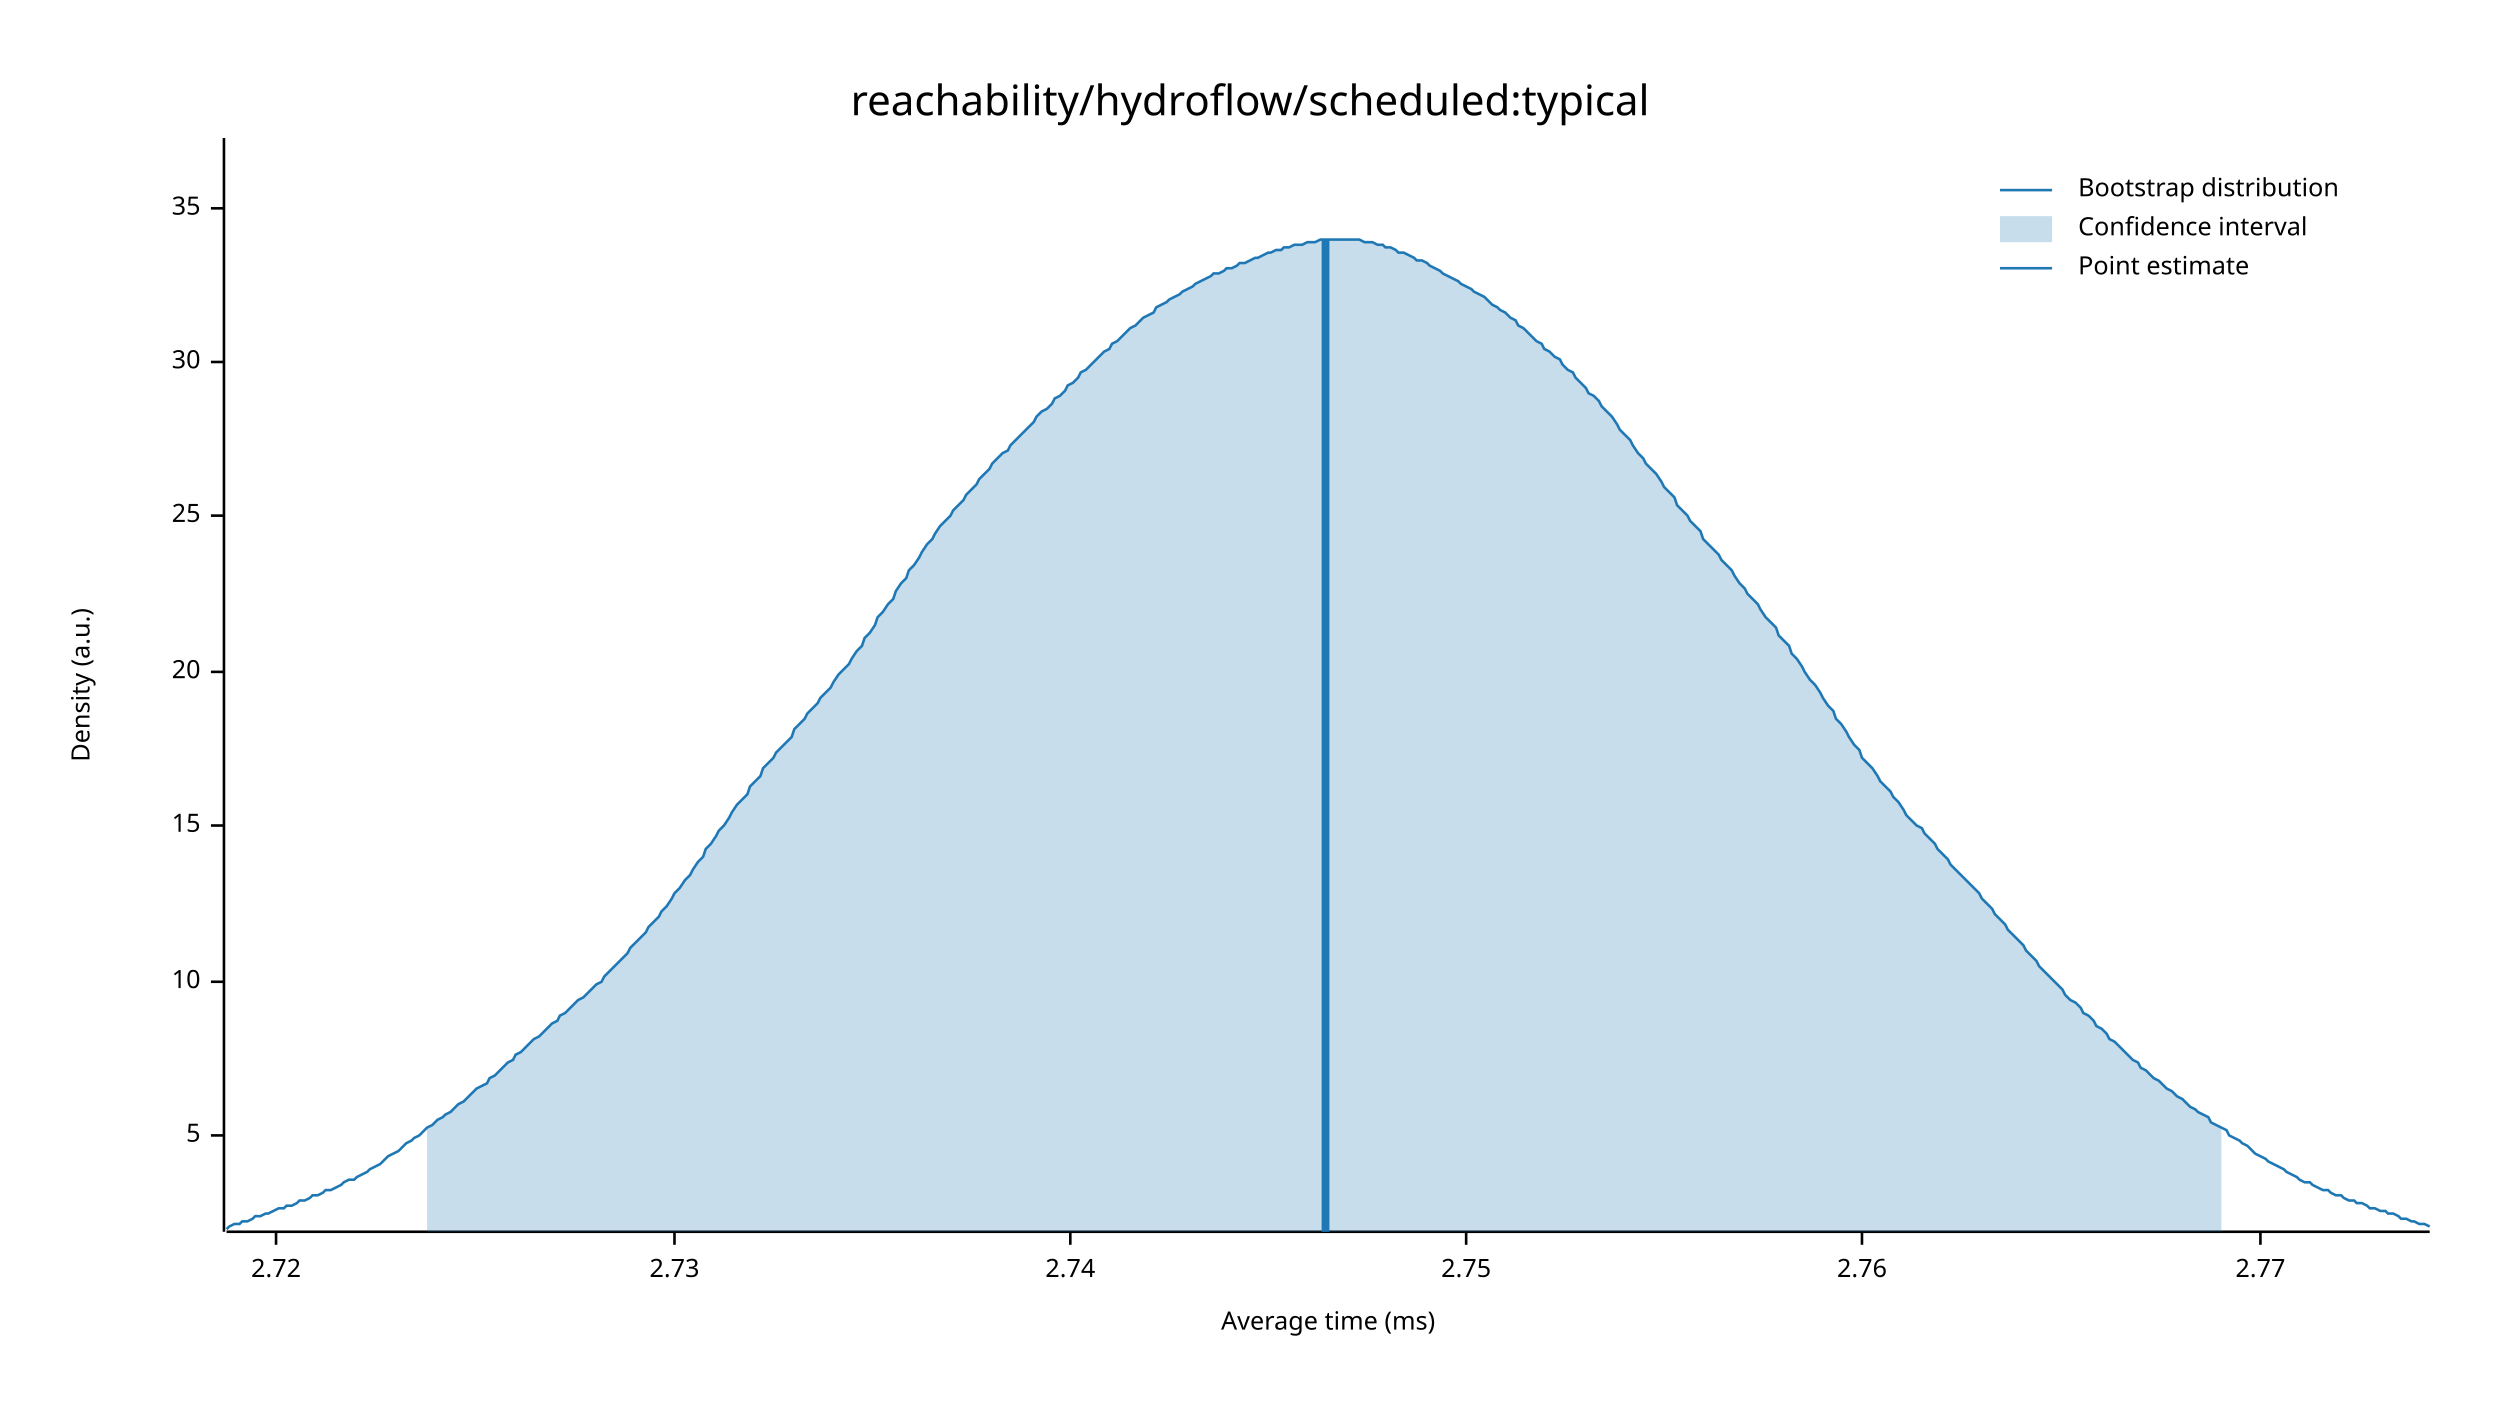
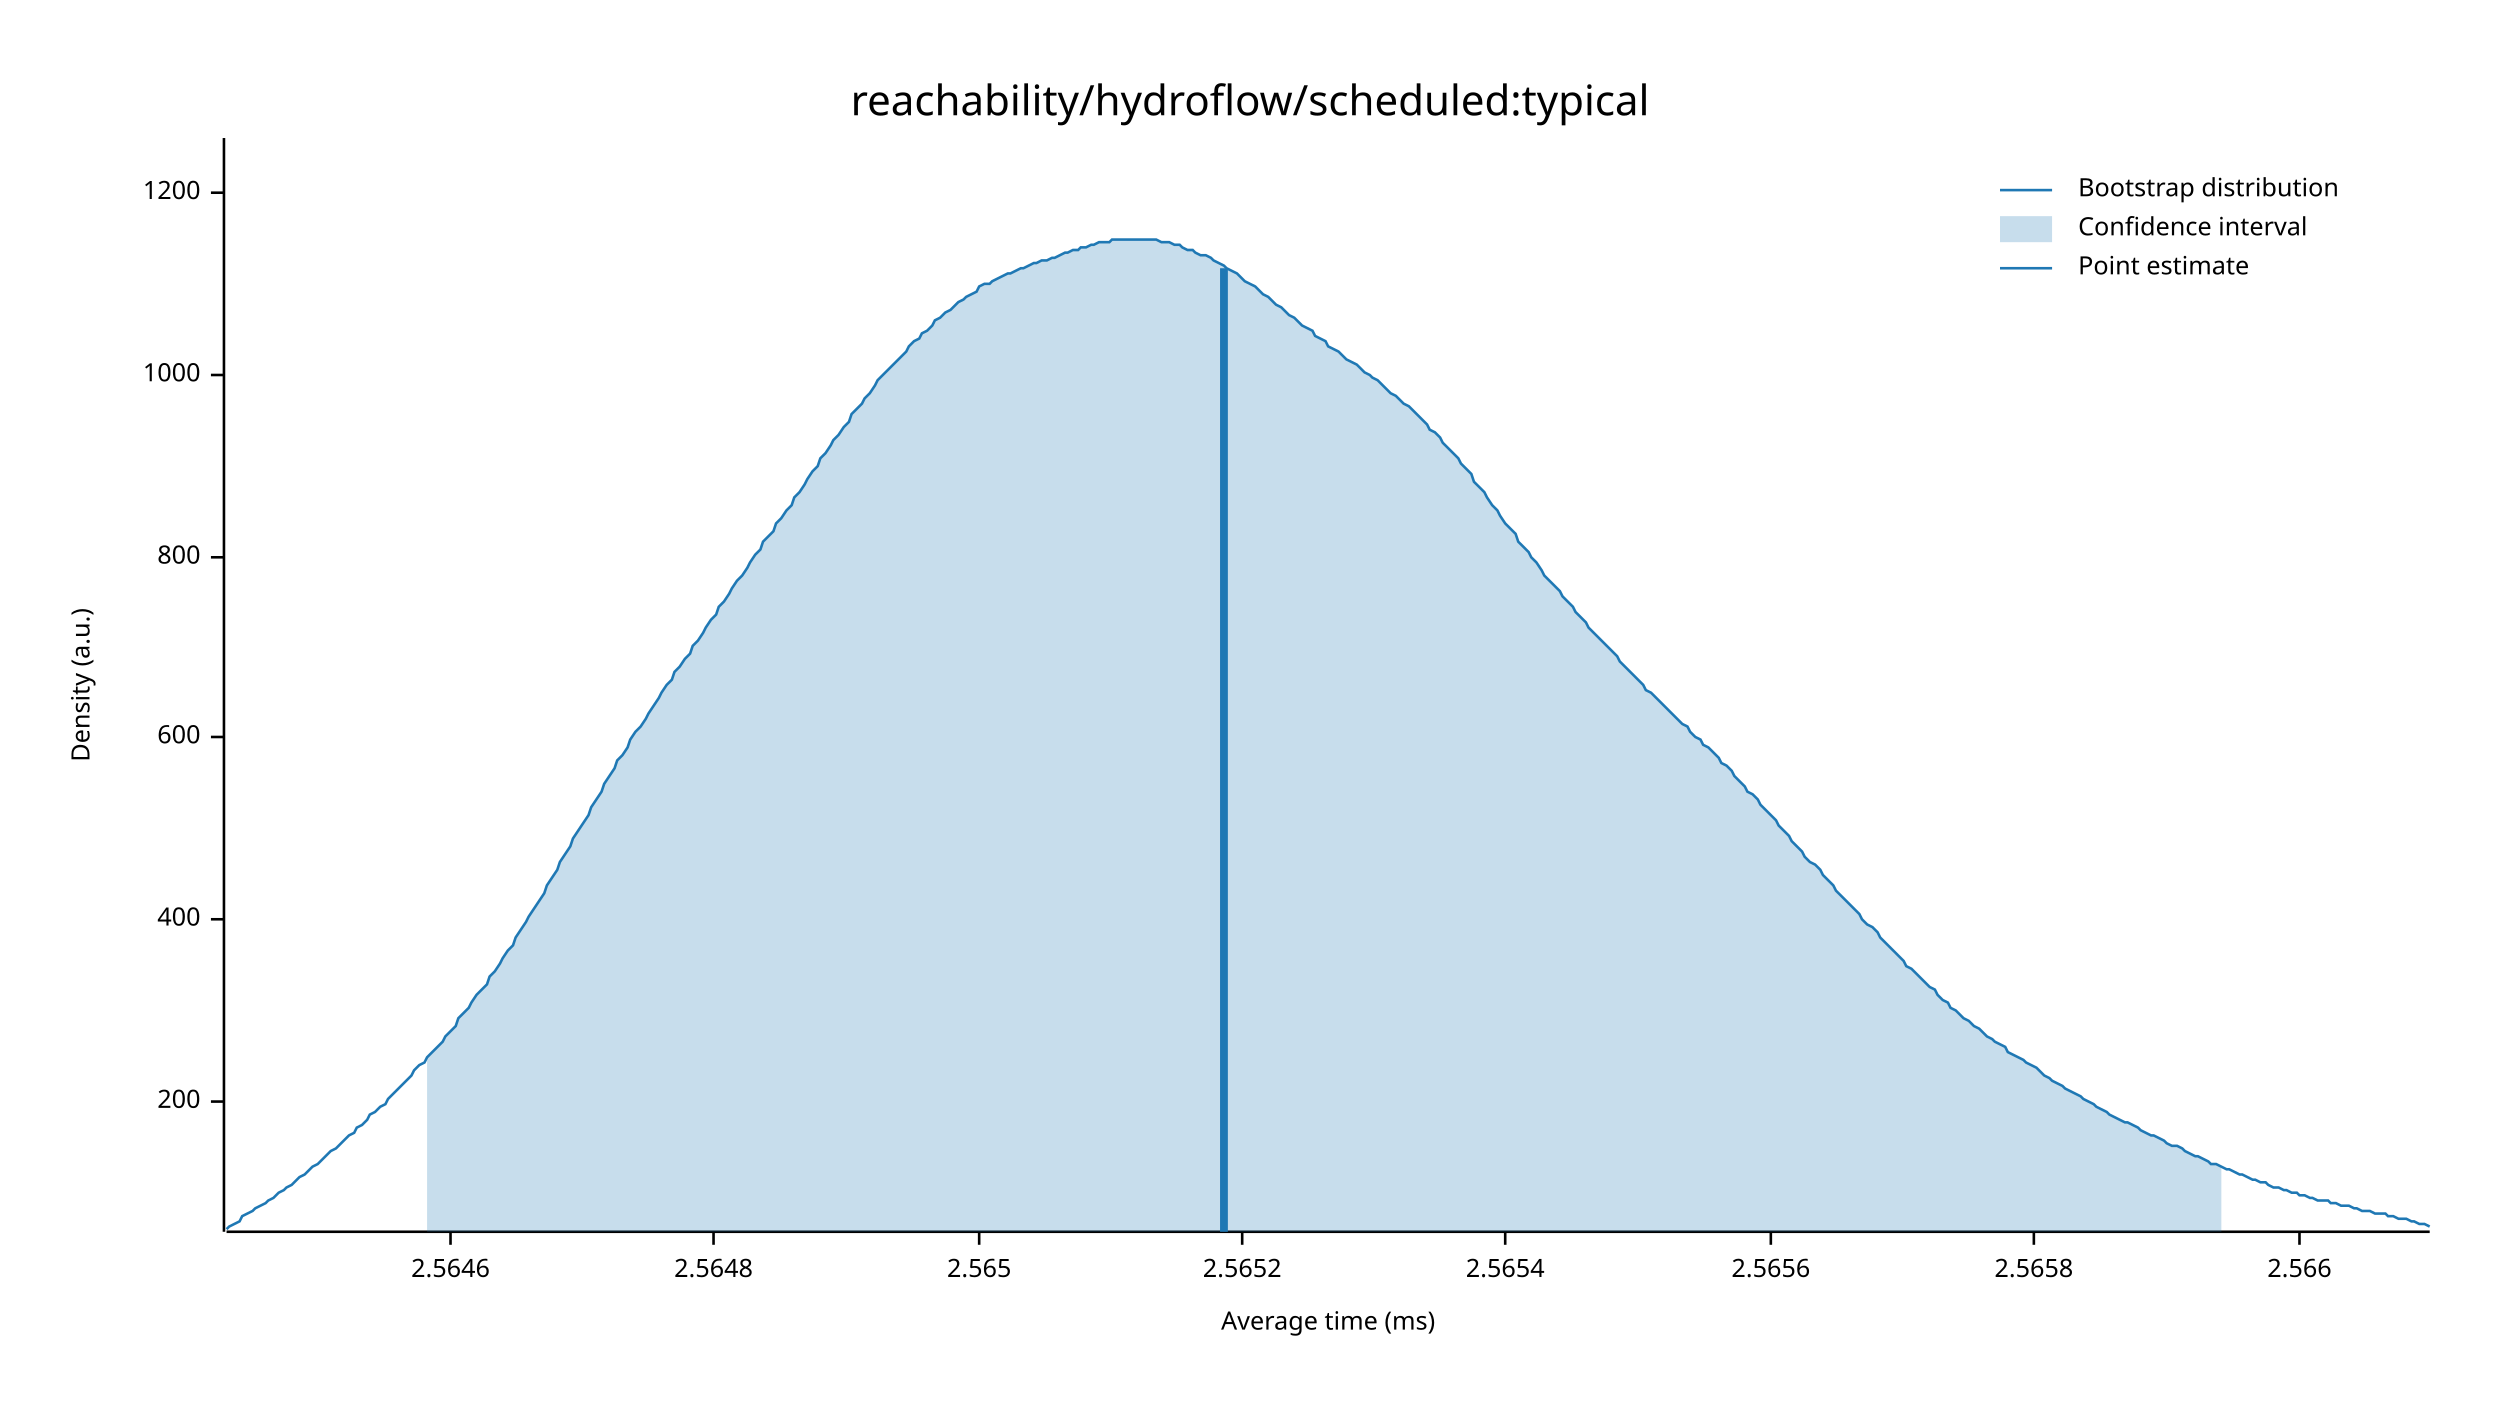
<svg xmlns="http://www.w3.org/2000/svg" width="960" height="540" viewBox="0 0 960 540">
  <text x="480" y="32" dy="0.76em" text-anchor="middle" font-family="sans-serif" font-size="16.129" opacity="1" fill="#000000">
reachability/hydroflow/scheduled:typical
</text>
  <text x="27" y="263" dy="0.76em" text-anchor="middle" font-family="sans-serif" font-size="9.677" opacity="1" fill="#000000" transform="rotate(270, 27, 263)">
Density (a.u.)
</text>
  <text x="510" y="513" dy="-0.5ex" text-anchor="middle" font-family="sans-serif" font-size="9.677" opacity="1" fill="#000000">
Average time (ms)
</text>
  <polyline fill="none" opacity="1" stroke="#000000" stroke-width="1" points="86,53 86,473 " />
-   <text x="77" y="436" dy="0.5ex" text-anchor="end" font-family="sans-serif" font-size="9.677" opacity="1" fill="#000000">
- 5
+   <text x="77" y="423" dy="0.5ex" text-anchor="end" font-family="sans-serif" font-size="9.677" opacity="1" fill="#000000">
+ 200
</text>
-   <polyline fill="none" opacity="1" stroke="#000000" stroke-width="1" points="81,436 86,436 " />
-   <text x="77" y="377" dy="0.5ex" text-anchor="end" font-family="sans-serif" font-size="9.677" opacity="1" fill="#000000">
- 10
+   <polyline fill="none" opacity="1" stroke="#000000" stroke-width="1" points="81,423 86,423 " />
+   <text x="77" y="353" dy="0.5ex" text-anchor="end" font-family="sans-serif" font-size="9.677" opacity="1" fill="#000000">
+ 400
</text>
-   <polyline fill="none" opacity="1" stroke="#000000" stroke-width="1" points="81,377 86,377 " />
-   <text x="77" y="317" dy="0.5ex" text-anchor="end" font-family="sans-serif" font-size="9.677" opacity="1" fill="#000000">
- 15
+   <polyline fill="none" opacity="1" stroke="#000000" stroke-width="1" points="81,353 86,353 " />
+   <text x="77" y="283" dy="0.5ex" text-anchor="end" font-family="sans-serif" font-size="9.677" opacity="1" fill="#000000">
+ 600
</text>
-   <polyline fill="none" opacity="1" stroke="#000000" stroke-width="1" points="81,317 86,317 " />
-   <text x="77" y="258" dy="0.5ex" text-anchor="end" font-family="sans-serif" font-size="9.677" opacity="1" fill="#000000">
- 20
+   <polyline fill="none" opacity="1" stroke="#000000" stroke-width="1" points="81,283 86,283 " />
+   <text x="77" y="214" dy="0.5ex" text-anchor="end" font-family="sans-serif" font-size="9.677" opacity="1" fill="#000000">
+ 800
</text>
-   <polyline fill="none" opacity="1" stroke="#000000" stroke-width="1" points="81,258 86,258 " />
-   <text x="77" y="198" dy="0.5ex" text-anchor="end" font-family="sans-serif" font-size="9.677" opacity="1" fill="#000000">
- 25
+   <polyline fill="none" opacity="1" stroke="#000000" stroke-width="1" points="81,214 86,214 " />
+   <text x="77" y="144" dy="0.5ex" text-anchor="end" font-family="sans-serif" font-size="9.677" opacity="1" fill="#000000">
+ 1000
</text>
-   <polyline fill="none" opacity="1" stroke="#000000" stroke-width="1" points="81,198 86,198 " />
-   <text x="77" y="139" dy="0.5ex" text-anchor="end" font-family="sans-serif" font-size="9.677" opacity="1" fill="#000000">
- 30
+   <polyline fill="none" opacity="1" stroke="#000000" stroke-width="1" points="81,144 86,144 " />
+   <text x="77" y="74" dy="0.5ex" text-anchor="end" font-family="sans-serif" font-size="9.677" opacity="1" fill="#000000">
+ 1200
</text>
-   <polyline fill="none" opacity="1" stroke="#000000" stroke-width="1" points="81,139 86,139 " />
-   <text x="77" y="80" dy="0.5ex" text-anchor="end" font-family="sans-serif" font-size="9.677" opacity="1" fill="#000000">
- 35
+   <polyline fill="none" opacity="1" stroke="#000000" stroke-width="1" points="81,74 86,74 " />
+   <polyline fill="none" opacity="1" stroke="#000000" stroke-width="1" points="87,473 933,473 " />
+   <text x="173" y="483" dy="0.76em" text-anchor="middle" font-family="sans-serif" font-size="9.677" opacity="1" fill="#000000">
+ 2.5646
</text>
-   <polyline fill="none" opacity="1" stroke="#000000" stroke-width="1" points="81,80 86,80 " />
-   <polyline fill="none" opacity="1" stroke="#000000" stroke-width="1" points="87,473 933,473 " />
-   <text x="106" y="483" dy="0.76em" text-anchor="middle" font-family="sans-serif" font-size="9.677" opacity="1" fill="#000000">
- 2.72
+   <polyline fill="none" opacity="1" stroke="#000000" stroke-width="1" points="173,473 173,478 " />
+   <text x="274" y="483" dy="0.76em" text-anchor="middle" font-family="sans-serif" font-size="9.677" opacity="1" fill="#000000">
+ 2.5648
</text>
-   <polyline fill="none" opacity="1" stroke="#000000" stroke-width="1" points="106,473 106,478 " />
-   <text x="259" y="483" dy="0.76em" text-anchor="middle" font-family="sans-serif" font-size="9.677" opacity="1" fill="#000000">
- 2.73
+   <polyline fill="none" opacity="1" stroke="#000000" stroke-width="1" points="274,473 274,478 " />
+   <text x="376" y="483" dy="0.76em" text-anchor="middle" font-family="sans-serif" font-size="9.677" opacity="1" fill="#000000">
+ 2.565
</text>
-   <polyline fill="none" opacity="1" stroke="#000000" stroke-width="1" points="259,473 259,478 " />
-   <text x="411" y="483" dy="0.76em" text-anchor="middle" font-family="sans-serif" font-size="9.677" opacity="1" fill="#000000">
- 2.74
+   <polyline fill="none" opacity="1" stroke="#000000" stroke-width="1" points="376,473 376,478 " />
+   <text x="477" y="483" dy="0.76em" text-anchor="middle" font-family="sans-serif" font-size="9.677" opacity="1" fill="#000000">
+ 2.5652
</text>
-   <polyline fill="none" opacity="1" stroke="#000000" stroke-width="1" points="411,473 411,478 " />
-   <text x="563" y="483" dy="0.76em" text-anchor="middle" font-family="sans-serif" font-size="9.677" opacity="1" fill="#000000">
- 2.75
+   <polyline fill="none" opacity="1" stroke="#000000" stroke-width="1" points="477,473 477,478 " />
+   <text x="578" y="483" dy="0.76em" text-anchor="middle" font-family="sans-serif" font-size="9.677" opacity="1" fill="#000000">
+ 2.5654
</text>
-   <polyline fill="none" opacity="1" stroke="#000000" stroke-width="1" points="563,473 563,478 " />
-   <text x="715" y="483" dy="0.76em" text-anchor="middle" font-family="sans-serif" font-size="9.677" opacity="1" fill="#000000">
- 2.76
+   <polyline fill="none" opacity="1" stroke="#000000" stroke-width="1" points="578,473 578,478 " />
+   <text x="680" y="483" dy="0.76em" text-anchor="middle" font-family="sans-serif" font-size="9.677" opacity="1" fill="#000000">
+ 2.5656
</text>
-   <polyline fill="none" opacity="1" stroke="#000000" stroke-width="1" points="715,473 715,478 " />
-   <text x="868" y="483" dy="0.76em" text-anchor="middle" font-family="sans-serif" font-size="9.677" opacity="1" fill="#000000">
- 2.77
+   <polyline fill="none" opacity="1" stroke="#000000" stroke-width="1" points="680,473 680,478 " />
+   <text x="781" y="483" dy="0.76em" text-anchor="middle" font-family="sans-serif" font-size="9.677" opacity="1" fill="#000000">
+ 2.5658
</text>
-   <polyline fill="none" opacity="1" stroke="#000000" stroke-width="1" points="868,473 868,478 " />
-   <polyline fill="none" opacity="1" stroke="#1F78B4" stroke-width="1" points="87,472 88,471 90,470 92,470 93,469 95,469 97,468 98,467 100,467 102,466 103,466 105,465 107,464 109,464 110,463 112,463 114,462 115,461 117,461 119,460 120,459 122,459 124,458 125,457 127,457 129,456 131,455 132,454 134,453 136,453 137,452 139,451 141,450 142,449 144,448 146,447 148,445 149,444 151,443 153,442 154,441 156,439 158,438 159,437 161,436 163,434 164,433 166,432 168,430 170,429 171,428 173,427 175,425 176,424 178,423 180,421 181,420 183,418 185,417 187,416 188,414 190,413 192,411 193,410 195,408 197,407 198,405 200,404 202,402 203,401 205,399 207,398 209,396 210,395 212,393 214,392 215,390 217,389 219,387 220,386 222,384 224,383 226,381 227,380 229,378 231,377 232,375 234,373 236,371 237,370 239,368 241,366 242,364 244,362 246,360 248,358 249,356 251,354 253,352 254,350 256,348 258,345 259,343 261,341 263,338 265,336 266,334 268,331 270,329 271,326 273,324 275,321 276,319 278,317 280,314 281,312 283,309 285,307 287,305 288,302 290,300 292,298 293,295 295,293 297,291 298,289 300,287 302,285 304,283 305,280 307,278 309,276 310,274 312,272 314,270 315,268 317,266 319,264 320,262 322,259 324,257 326,255 327,253 329,250 331,248 332,245 334,243 336,240 337,237 339,235 341,232 343,230 344,227 346,224 348,222 349,219 351,217 353,214 354,212 356,209 358,207 359,205 361,202 363,200 365,198 366,196 368,194 370,192 371,190 373,188 375,186 376,184 378,182 380,180 381,178 383,176 385,174 387,173 388,171 390,169 392,167 393,166 395,164 397,162 398,160 400,158 402,157 404,155 405,153 407,152 409,150 410,148 412,147 414,145 415,143 417,142 419,140 420,139 422,137 424,135 426,134 427,132 429,131 431,129 432,128 434,126 436,125 437,124 439,122 441,121 443,120 444,118 446,117 448,116 449,115 451,114 453,113 454,112 456,111 458,110 459,109 461,108 463,107 465,106 466,105 468,105 470,104 471,103 473,103 475,102 476,101 478,101 480,100 482,99 483,99 485,98 487,97 488,97 490,96 492,96 493,95 495,95 497,94 498,94 500,94 502,93 504,93 505,93 507,92 509,92 510,92 512,92 514,92 515,92 517,92 519,92 521,92 522,92 524,93 526,93 527,93 529,94 531,94 532,95 534,95 536,96 537,97 539,97 541,98 543,99 544,100 546,100 548,101 549,102 551,103 553,104 554,105 556,106 558,107 560,108 561,109 563,110 565,111 566,112 568,113 570,114 571,115 573,117 575,118 576,119 578,120 580,122 582,123 583,125 585,126 587,128 588,129 590,131 592,132 593,134 595,135 597,137 599,138 600,140 602,142 604,143 605,145 607,147 609,149 610,151 612,152 614,154 615,156 617,158 619,160 621,163 622,165 624,167 626,169 627,171 629,174 631,176 632,178 634,180 636,182 638,185 639,187 641,189 643,191 644,194 646,196 648,198 649,200 651,202 653,204 654,207 656,209 658,211 660,213 661,215 663,217 665,219 666,221 668,224 670,226 671,228 673,230 675,232 676,234 678,237 680,239 682,241 683,244 685,246 687,248 688,251 690,253 692,256 693,258 695,261 697,263 699,266 700,268 702,271 704,273 705,276 707,278 709,281 710,283 712,286 714,288 715,291 717,293 719,295 721,298 722,300 724,302 726,304 727,306 729,308 731,311 732,313 734,315 736,317 738,318 739,320 741,322 743,324 744,326 746,328 748,330 749,332 751,334 753,336 754,337 756,339 758,341 760,343 761,345 763,347 765,349 766,351 768,353 770,355 771,357 773,359 775,361 777,363 778,365 780,367 782,369 783,371 785,373 787,375 788,376 790,378 792,380 793,382 795,384 797,385 799,387 800,389 802,390 804,392 805,394 807,395 809,397 810,399 812,400 814,402 816,404 817,405 819,407 821,408 822,410 824,411 826,413 827,414 829,415 831,417 832,418 834,419 836,421 838,422 839,423 841,425 843,426 844,427 846,428 848,429 849,431 851,432 853,433 855,434 856,436 858,437 860,438 861,439 863,440 865,442 866,443 868,444 870,445 871,446 873,447 875,448 877,449 878,450 880,451 882,452 883,453 885,454 887,454 888,455 890,456 892,457 894,457 895,458 897,459 899,459 900,460 902,461 904,461 905,462 907,462 909,463 910,464 912,464 914,465 916,465 917,466 919,466 921,467 922,468 924,468 926,469 927,469 929,470 931,470 933,471 " />
-   <polygon opacity="0.25" fill="#1F78B4" points="164,433 166,432 168,430 170,429 171,428 173,427 175,425 176,424 178,423 180,421 181,420 183,418 185,417 187,416 188,414 190,413 192,411 193,410 195,408 197,407 198,405 200,404 202,402 203,401 205,399 207,398 209,396 210,395 212,393 214,392 215,390 217,389 219,387 220,386 222,384 224,383 226,381 227,380 229,378 231,377 232,375 234,373 236,371 237,370 239,368 241,366 242,364 244,362 246,360 248,358 249,356 251,354 253,352 254,350 256,348 258,345 259,343 261,341 263,338 265,336 266,334 268,331 270,329 271,326 273,324 275,321 276,319 278,317 280,314 281,312 283,309 285,307 287,305 288,302 290,300 292,298 293,295 295,293 297,291 298,289 300,287 302,285 304,283 305,280 307,278 309,276 310,274 312,272 314,270 315,268 317,266 319,264 320,262 322,259 324,257 326,255 327,253 329,250 331,248 332,245 334,243 336,240 337,237 339,235 341,232 343,230 344,227 346,224 348,222 349,219 351,217 353,214 354,212 356,209 358,207 359,205 361,202 363,200 365,198 366,196 368,194 370,192 371,190 373,188 375,186 376,184 378,182 380,180 381,178 383,176 385,174 387,173 388,171 390,169 392,167 393,166 395,164 397,162 398,160 400,158 402,157 404,155 405,153 407,152 409,150 410,148 412,147 414,145 415,143 417,142 419,140 420,139 422,137 424,135 426,134 427,132 429,131 431,129 432,128 434,126 436,125 437,124 439,122 441,121 443,120 444,118 446,117 448,116 449,115 451,114 453,113 454,112 456,111 458,110 459,109 461,108 463,107 465,106 466,105 468,105 470,104 471,103 473,103 475,102 476,101 478,101 480,100 482,99 483,99 485,98 487,97 488,97 490,96 492,96 493,95 495,95 497,94 498,94 500,94 502,93 504,93 505,93 507,92 509,92 510,92 512,92 514,92 515,92 517,92 519,92 521,92 522,92 524,93 526,93 527,93 529,94 531,94 532,95 534,95 536,96 537,97 539,97 541,98 543,99 544,100 546,100 548,101 549,102 551,103 553,104 554,105 556,106 558,107 560,108 561,109 563,110 565,111 566,112 568,113 570,114 571,115 573,117 575,118 576,119 578,120 580,122 582,123 583,125 585,126 587,128 588,129 590,131 592,132 593,134 595,135 597,137 599,138 600,140 602,142 604,143 605,145 607,147 609,149 610,151 612,152 614,154 615,156 617,158 619,160 621,163 622,165 624,167 626,169 627,171 629,174 631,176 632,178 634,180 636,182 638,185 639,187 641,189 643,191 644,194 646,196 648,198 649,200 651,202 653,204 654,207 656,209 658,211 660,213 661,215 663,217 665,219 666,221 668,224 670,226 671,228 673,230 675,232 676,234 678,237 680,239 682,241 683,244 685,246 687,248 688,251 690,253 692,256 693,258 695,261 697,263 699,266 700,268 702,271 704,273 705,276 707,278 709,281 710,283 712,286 714,288 715,291 717,293 719,295 721,298 722,300 724,302 726,304 727,306 729,308 731,311 732,313 734,315 736,317 738,318 739,320 741,322 743,324 744,326 746,328 748,330 749,332 751,334 753,336 754,337 756,339 758,341 760,343 761,345 763,347 765,349 766,351 768,353 770,355 771,357 773,359 775,361 777,363 778,365 780,367 782,369 783,371 785,373 787,375 788,376 790,378 792,380 793,382 795,384 797,385 799,387 800,389 802,390 804,392 805,394 807,395 809,397 810,399 812,400 814,402 816,404 817,405 819,407 821,408 822,410 824,411 826,413 827,414 829,415 831,417 832,418 834,419 836,421 838,422 839,423 841,425 843,426 844,427 846,428 848,429 849,431 851,432 853,433 853,473 164,473 " />
-   <polyline fill="none" opacity="1" stroke="#1F78B4" stroke-width="3" points="509,473 509,92 " />
+   <polyline fill="none" opacity="1" stroke="#000000" stroke-width="1" points="781,473 781,478 " />
+   <text x="883" y="483" dy="0.76em" text-anchor="middle" font-family="sans-serif" font-size="9.677" opacity="1" fill="#000000">
+ 2.566
+ </text>
+   <polyline fill="none" opacity="1" stroke="#000000" stroke-width="1" points="883,473 883,478 " />
+   <polyline fill="none" opacity="1" stroke="#1F78B4" stroke-width="1" points="87,472 88,471 90,470 92,469 93,467 95,466 97,465 98,464 100,463 102,462 103,461 105,460 107,458 109,457 110,456 112,455 114,453 115,452 117,451 119,449 120,448 122,447 124,445 125,444 127,442 129,441 131,439 132,438 134,436 136,435 137,433 139,432 141,430 142,428 144,427 146,425 148,424 149,422 151,420 153,418 154,417 156,415 158,413 159,411 161,409 163,408 164,406 166,404 168,402 170,400 171,398 173,396 175,394 176,391 178,389 180,387 181,385 183,382 185,380 187,378 188,375 190,373 192,370 193,368 195,365 197,363 198,360 200,357 202,354 203,352 205,349 207,346 209,343 210,340 212,337 214,334 215,331 217,328 219,325 220,322 222,319 224,316 226,313 227,310 229,307 231,304 232,301 234,298 236,295 237,292 239,290 241,287 242,284 244,281 246,279 248,276 249,274 251,271 253,268 254,266 256,263 258,261 259,258 261,256 263,253 265,251 266,248 268,246 270,243 271,241 273,238 275,236 276,233 278,231 280,228 281,226 283,223 285,221 287,218 288,216 290,213 292,211 293,208 295,206 297,204 298,201 300,199 302,196 304,194 305,191 307,189 309,186 310,184 312,181 314,179 315,176 317,174 319,171 320,169 322,167 324,164 326,162 327,159 329,157 331,155 332,153 334,151 336,148 337,146 339,144 341,142 343,140 344,139 346,137 348,135 349,133 351,131 353,130 354,128 356,127 358,125 359,123 361,122 363,120 365,119 366,118 368,116 370,115 371,114 373,113 375,112 376,110 378,109 380,109 381,108 383,107 385,106 387,105 388,105 390,104 392,103 393,103 395,102 397,101 398,101 400,100 402,100 404,99 405,99 407,98 409,97 410,97 412,96 414,96 415,95 417,95 419,94 420,94 422,93 424,93 426,93 427,92 429,92 431,92 432,92 434,92 436,92 437,92 439,92 441,92 443,92 444,92 446,93 448,93 449,93 451,94 453,94 454,95 456,96 458,96 459,97 461,98 463,98 465,99 466,100 468,101 470,102 471,103 473,104 475,105 476,106 478,108 480,109 482,110 483,111 485,113 487,114 488,115 490,117 492,118 493,119 495,121 497,122 498,123 500,125 502,126 504,127 505,129 507,130 509,131 510,133 512,134 514,135 515,136 517,138 519,139 521,140 522,141 524,143 526,144 527,145 529,146 531,148 532,149 534,151 536,152 537,153 539,155 541,156 543,158 544,159 546,161 548,163 549,165 551,166 553,168 554,170 556,172 558,174 560,176 561,178 563,180 565,182 566,185 568,187 570,189 571,191 573,194 575,196 576,198 578,201 580,203 582,205 583,208 585,210 587,212 588,214 590,216 592,219 593,221 595,223 597,225 599,227 600,229 602,231 604,233 605,235 607,237 609,239 610,241 612,243 614,245 615,246 617,248 619,250 621,252 622,254 624,256 626,258 627,259 629,261 631,263 632,265 634,266 636,268 638,270 639,271 641,273 643,275 644,276 646,278 648,279 649,281 651,283 653,284 654,286 656,287 658,289 660,291 661,293 663,294 665,296 666,298 668,300 670,302 671,304 673,305 675,307 676,309 678,311 680,313 682,315 683,317 685,319 687,321 688,323 690,325 692,327 693,329 695,331 697,332 699,334 700,336 702,338 704,340 705,342 707,344 709,346 710,347 712,349 714,351 715,353 717,355 719,356 721,358 722,360 724,362 726,364 727,365 729,367 731,369 732,371 734,372 736,374 738,376 739,377 741,379 743,380 744,382 746,384 748,385 749,387 751,388 753,390 754,391 756,392 758,394 760,395 761,396 763,398 765,399 766,400 768,401 770,402 771,404 773,405 775,406 777,407 778,408 780,409 782,410 783,411 785,413 787,414 788,415 790,416 792,417 793,418 795,419 797,420 799,421 800,422 802,423 804,424 805,425 807,426 809,427 810,428 812,429 814,430 816,431 817,431 819,432 821,433 822,434 824,435 826,436 827,436 829,437 831,438 832,439 834,440 836,440 838,441 839,442 841,443 843,444 844,444 846,445 848,446 849,447 851,447 853,448 855,449 856,449 858,450 860,451 861,451 863,452 865,453 866,453 868,454 870,454 871,455 873,456 875,456 877,457 878,457 880,458 882,458 883,459 885,459 887,460 888,460 890,461 892,461 894,461 895,462 897,462 899,463 900,463 902,463 904,464 905,464 907,465 909,465 910,465 912,466 914,466 916,466 917,467 919,467 921,468 922,468 924,468 926,469 927,469 929,470 931,470 933,471 " />
+   <polygon opacity="0.25" fill="#1F78B4" points="164,406 166,404 168,402 170,400 171,398 173,396 175,394 176,391 178,389 180,387 181,385 183,382 185,380 187,378 188,375 190,373 192,370 193,368 195,365 197,363 198,360 200,357 202,354 203,352 205,349 207,346 209,343 210,340 212,337 214,334 215,331 217,328 219,325 220,322 222,319 224,316 226,313 227,310 229,307 231,304 232,301 234,298 236,295 237,292 239,290 241,287 242,284 244,281 246,279 248,276 249,274 251,271 253,268 254,266 256,263 258,261 259,258 261,256 263,253 265,251 266,248 268,246 270,243 271,241 273,238 275,236 276,233 278,231 280,228 281,226 283,223 285,221 287,218 288,216 290,213 292,211 293,208 295,206 297,204 298,201 300,199 302,196 304,194 305,191 307,189 309,186 310,184 312,181 314,179 315,176 317,174 319,171 320,169 322,167 324,164 326,162 327,159 329,157 331,155 332,153 334,151 336,148 337,146 339,144 341,142 343,140 344,139 346,137 348,135 349,133 351,131 353,130 354,128 356,127 358,125 359,123 361,122 363,120 365,119 366,118 368,116 370,115 371,114 373,113 375,112 376,110 378,109 380,109 381,108 383,107 385,106 387,105 388,105 390,104 392,103 393,103 395,102 397,101 398,101 400,100 402,100 404,99 405,99 407,98 409,97 410,97 412,96 414,96 415,95 417,95 419,94 420,94 422,93 424,93 426,93 427,92 429,92 431,92 432,92 434,92 436,92 437,92 439,92 441,92 443,92 444,92 446,93 448,93 449,93 451,94 453,94 454,95 456,96 458,96 459,97 461,98 463,98 465,99 466,100 468,101 470,102 471,103 473,104 475,105 476,106 478,108 480,109 482,110 483,111 485,113 487,114 488,115 490,117 492,118 493,119 495,121 497,122 498,123 500,125 502,126 504,127 505,129 507,130 509,131 510,133 512,134 514,135 515,136 517,138 519,139 521,140 522,141 524,143 526,144 527,145 529,146 531,148 532,149 534,151 536,152 537,153 539,155 541,156 543,158 544,159 546,161 548,163 549,165 551,166 553,168 554,170 556,172 558,174 560,176 561,178 563,180 565,182 566,185 568,187 570,189 571,191 573,194 575,196 576,198 578,201 580,203 582,205 583,208 585,210 587,212 588,214 590,216 592,219 593,221 595,223 597,225 599,227 600,229 602,231 604,233 605,235 607,237 609,239 610,241 612,243 614,245 615,246 617,248 619,250 621,252 622,254 624,256 626,258 627,259 629,261 631,263 632,265 634,266 636,268 638,270 639,271 641,273 643,275 644,276 646,278 648,279 649,281 651,283 653,284 654,286 656,287 658,289 660,291 661,293 663,294 665,296 666,298 668,300 670,302 671,304 673,305 675,307 676,309 678,311 680,313 682,315 683,317 685,319 687,321 688,323 690,325 692,327 693,329 695,331 697,332 699,334 700,336 702,338 704,340 705,342 707,344 709,346 710,347 712,349 714,351 715,353 717,355 719,356 721,358 722,360 724,362 726,364 727,365 729,367 731,369 732,371 734,372 736,374 738,376 739,377 741,379 743,380 744,382 746,384 748,385 749,387 751,388 753,390 754,391 756,392 758,394 760,395 761,396 763,398 765,399 766,400 768,401 770,402 771,404 773,405 775,406 777,407 778,408 780,409 782,410 783,411 785,413 787,414 788,415 790,416 792,417 793,418 795,419 797,420 799,421 800,422 802,423 804,424 805,425 807,426 809,427 810,428 812,429 814,430 816,431 817,431 819,432 821,433 822,434 824,435 826,436 827,436 829,437 831,438 832,439 834,440 836,440 838,441 839,442 841,443 843,444 844,444 846,445 848,446 849,447 851,447 853,448 853,473 164,473 " />
+   <polyline fill="none" opacity="1" stroke="#1F78B4" stroke-width="3" points="470,473 470,103 " />
  <text x="798" y="68" dy="0.76em" text-anchor="start" font-family="sans-serif" font-size="9.677" opacity="1" fill="#000000">
Bootstrap distribution
</text>
  <text x="798" y="83" dy="0.76em" text-anchor="start" font-family="sans-serif" font-size="9.677" opacity="1" fill="#000000">
Confidence interval
</text>
  <text x="798" y="98" dy="0.76em" text-anchor="start" font-family="sans-serif" font-size="9.677" opacity="1" fill="#000000">
Point estimate
</text>
  <polyline fill="none" opacity="1" stroke="#1F78B4" stroke-width="1" points="768,73 788,73 " />
  <rect x="768" y="83" width="20" height="10" opacity="0.25" fill="#1F78B4" stroke="none" />
  <polyline fill="none" opacity="1" stroke="#1F78B4" stroke-width="1" points="768,103 788,103 " />
</svg>
